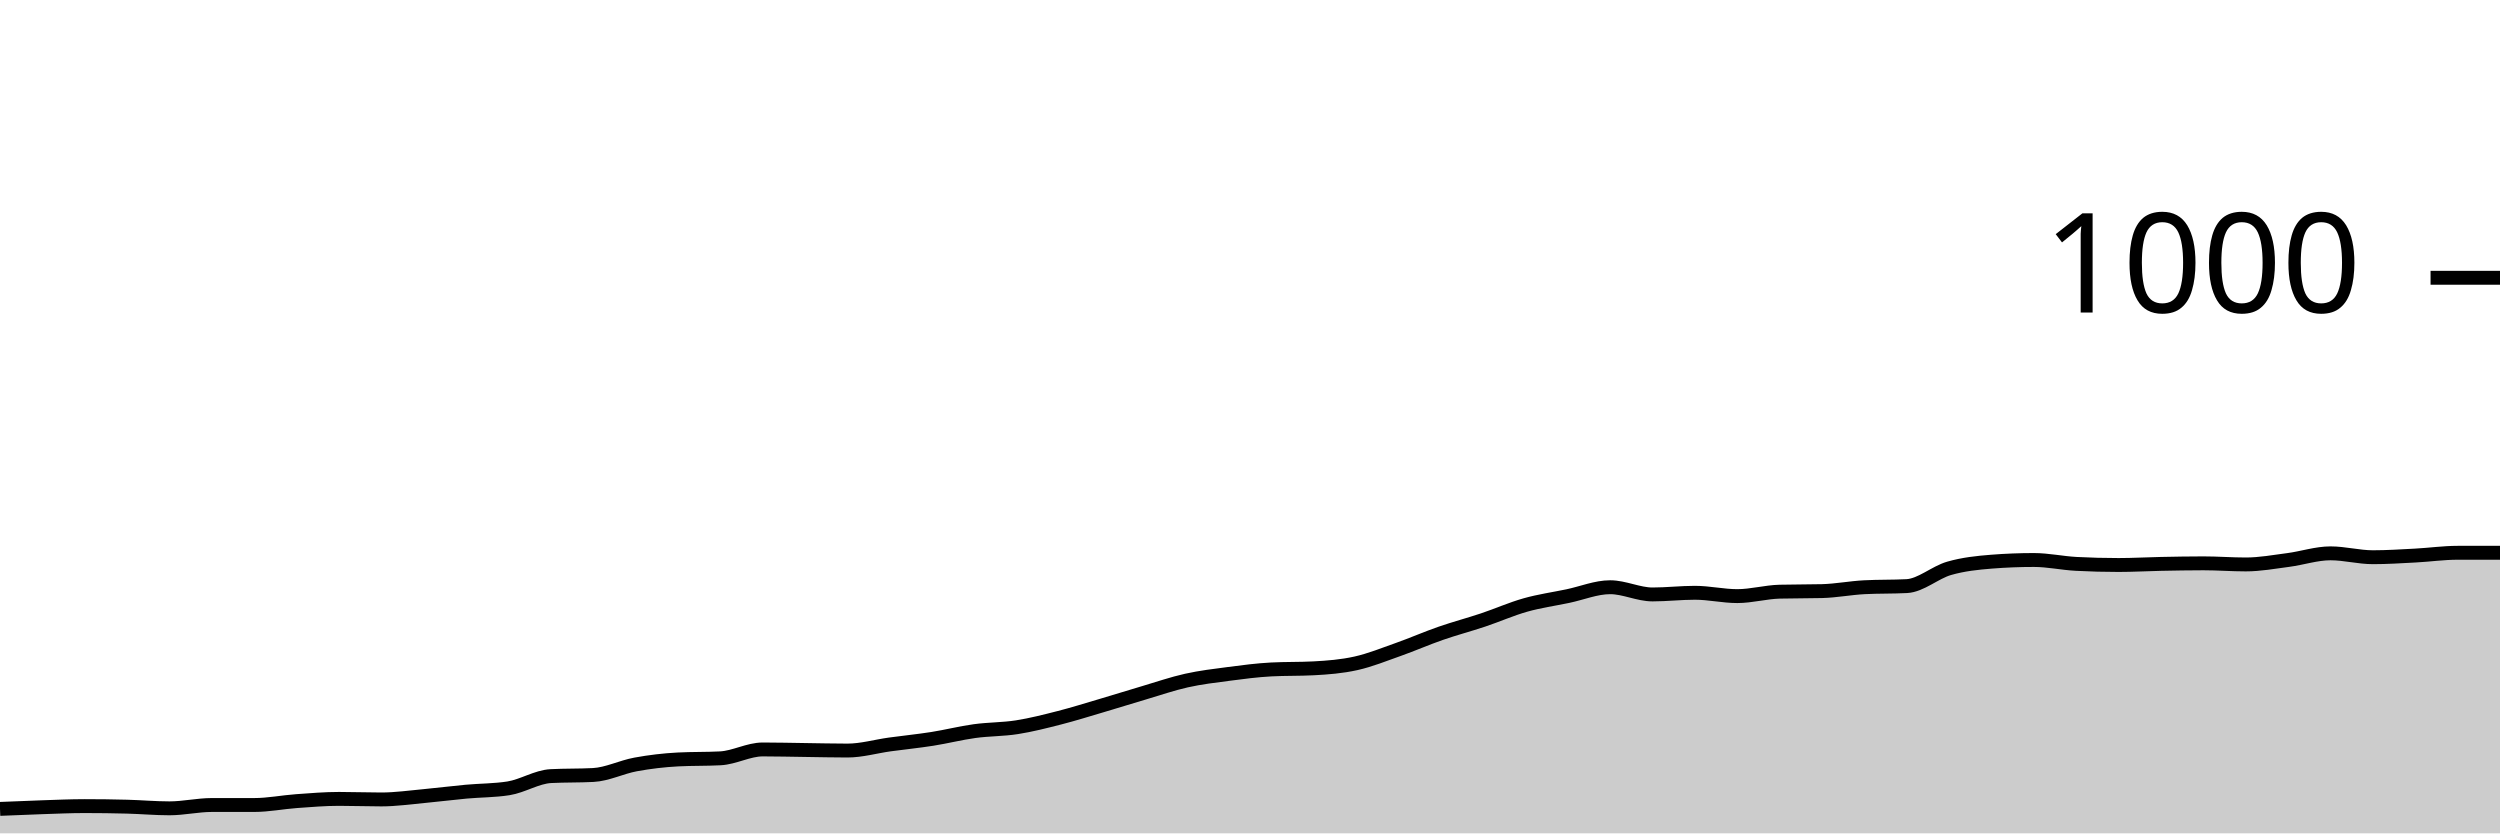
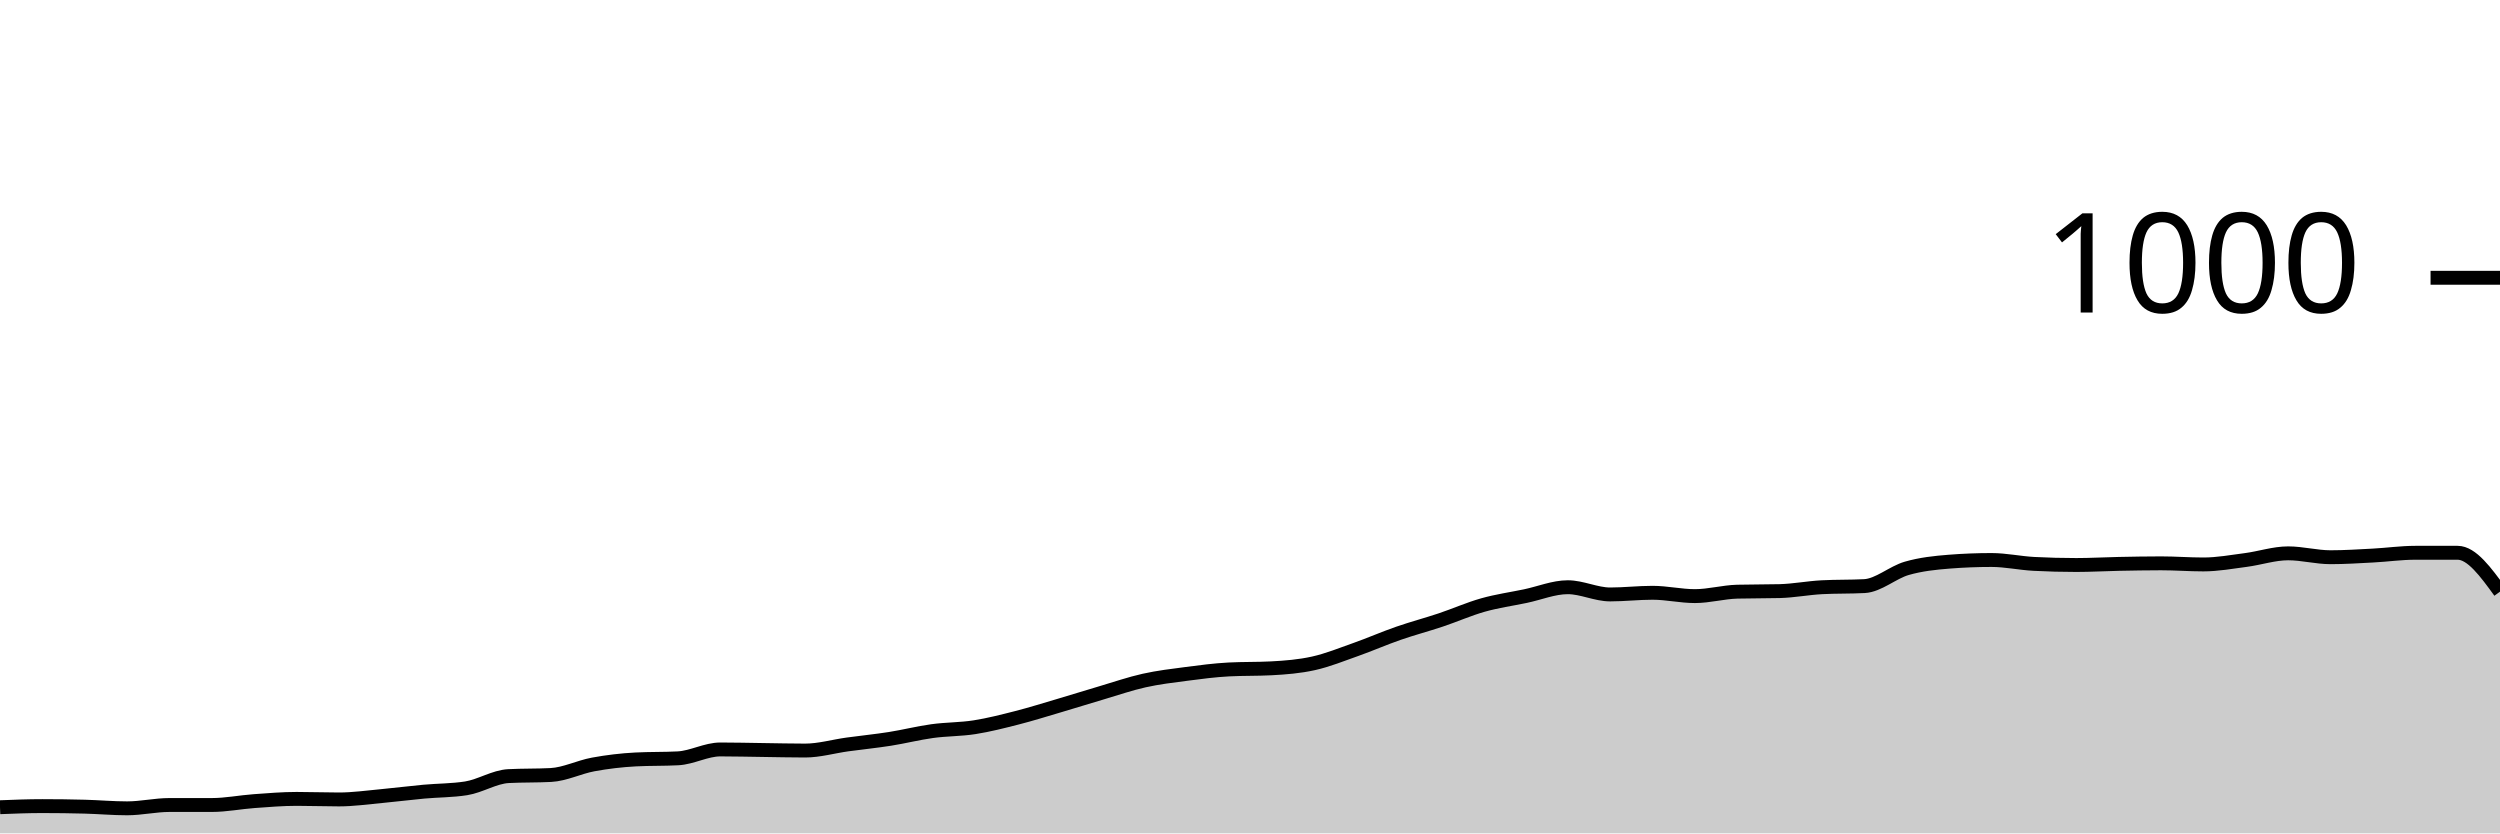
<svg xmlns="http://www.w3.org/2000/svg" viewBox="0 0 180 60">
  <g transform="translate(0,20)">
-     <path class="area" fill="rgba(0, 0, 0, 0.2)" d="M0,38.24C1.017,38.197,2.034,38.153,3.051,38.12C4.068,38.087,5.085,38.04,6.102,38.04C7.119,38.04,8.136,38.053,9.153,38.08C10.169,38.107,11.186,38.2,12.203,38.2C13.22,38.2,14.237,37.96,15.254,37.96C16.271,37.96,17.288,37.96,18.305,37.96C19.322,37.96,20.339,37.753,21.356,37.68C22.373,37.607,23.39,37.52,24.407,37.52C25.424,37.52,26.441,37.56,27.458,37.56C28.475,37.56,29.492,37.413,30.508,37.32C31.525,37.227,32.542,37.093,33.559,37C34.576,36.907,35.593,36.92,36.61,36.76C37.627,36.6,38.644,35.933,39.661,35.88C40.678,35.827,41.695,35.853,42.712,35.8C43.729,35.747,44.746,35.227,45.763,35.04C46.78,34.853,47.797,34.733,48.814,34.68C49.831,34.627,50.847,34.653,51.864,34.6C52.881,34.547,53.898,33.96,54.915,33.96C55.932,33.96,56.949,33.987,57.966,34C58.983,34.013,60,34.04,61.017,34.04C62.034,34.04,63.051,33.74,64.068,33.6C65.085,33.46,66.102,33.36,67.119,33.2C68.136,33.04,69.153,32.78,70.169,32.64C71.186,32.5,72.203,32.52,73.22,32.36C74.237,32.2,75.254,31.94,76.271,31.68C77.288,31.42,78.305,31.1,79.322,30.8C80.339,30.5,81.356,30.18,82.373,29.88C83.39,29.58,84.407,29.227,85.424,29C86.441,28.773,87.458,28.653,88.475,28.52C89.492,28.387,90.508,28.253,91.525,28.2C92.542,28.147,93.559,28.173,94.576,28.12C95.593,28.067,96.61,27.987,97.627,27.76C98.644,27.533,99.661,27.12,100.678,26.76C101.695,26.4,102.712,25.953,103.729,25.6C104.746,25.247,105.763,24.98,106.78,24.64C107.797,24.3,108.814,23.847,109.831,23.56C110.847,23.273,111.864,23.133,112.881,22.92C113.898,22.707,114.915,22.28,115.932,22.28C116.949,22.28,117.966,22.8,118.983,22.8C120,22.8,121.017,22.68,122.034,22.68C123.051,22.68,124.068,22.92,125.085,22.92C126.102,22.92,127.119,22.627,128.136,22.6C129.153,22.573,130.169,22.587,131.186,22.56C132.203,22.533,133.22,22.333,134.237,22.28C135.254,22.227,136.271,22.253,137.288,22.2C138.305,22.147,139.322,21.213,140.339,20.92C141.356,20.627,142.373,20.52,143.39,20.44C144.407,20.36,145.424,20.32,146.441,20.32C147.458,20.32,148.475,20.547,149.492,20.6C150.508,20.653,151.525,20.68,152.542,20.68C153.559,20.68,154.576,20.62,155.593,20.6C156.61,20.58,157.627,20.56,158.644,20.56C159.661,20.56,160.678,20.64,161.695,20.64C162.712,20.64,163.729,20.453,164.746,20.32C165.763,20.187,166.78,19.84,167.797,19.84C168.814,19.84,169.831,20.12,170.847,20.12C171.864,20.12,172.881,20.053,173.898,20C174.915,19.947,175.932,19.8,176.949,19.8C177.966,19.8,178.983,19.8,180,19.8L180,40C178.983,40,177.966,40,176.949,40C175.932,40,174.915,40,173.898,40C172.881,40,171.864,40,170.847,40C169.831,40,168.814,40,167.797,40C166.78,40,165.763,40,164.746,40C163.729,40,162.712,40,161.695,40C160.678,40,159.661,40,158.644,40C157.627,40,156.61,40,155.593,40C154.576,40,153.559,40,152.542,40C151.525,40,150.508,40,149.492,40C148.475,40,147.458,40,146.441,40C145.424,40,144.407,40,143.39,40C142.373,40,141.356,40,140.339,40C139.322,40,138.305,40,137.288,40C136.271,40,135.254,40,134.237,40C133.22,40,132.203,40,131.186,40C130.169,40,129.153,40,128.136,40C127.119,40,126.102,40,125.085,40C124.068,40,123.051,40,122.034,40C121.017,40,120,40,118.983,40C117.966,40,116.949,40,115.932,40C114.915,40,113.898,40,112.881,40C111.864,40,110.847,40,109.831,40C108.814,40,107.797,40,106.78,40C105.763,40,104.746,40,103.729,40C102.712,40,101.695,40,100.678,40C99.661,40,98.644,40,97.627,40C96.61,40,95.593,40,94.576,40C93.559,40,92.542,40,91.525,40C90.508,40,89.492,40,88.475,40C87.458,40,86.441,40,85.424,40C84.407,40,83.39,40,82.373,40C81.356,40,80.339,40,79.322,40C78.305,40,77.288,40,76.271,40C75.254,40,74.237,40,73.22,40C72.203,40,71.186,40,70.169,40C69.153,40,68.136,40,67.119,40C66.102,40,65.085,40,64.068,40C63.051,40,62.034,40,61.017,40C60,40,58.983,40,57.966,40C56.949,40,55.932,40,54.915,40C53.898,40,52.881,40,51.864,40C50.847,40,49.831,40,48.814,40C47.797,40,46.78,40,45.763,40C44.746,40,43.729,40,42.712,40C41.695,40,40.678,40,39.661,40C38.644,40,37.627,40,36.61,40C35.593,40,34.576,40,33.559,40C32.542,40,31.525,40,30.508,40C29.492,40,28.475,40,27.458,40C26.441,40,25.424,40,24.407,40C23.39,40,22.373,40,21.356,40C20.339,40,19.322,40,18.305,40C17.288,40,16.271,40,15.254,40C14.237,40,13.22,40,12.203,40C11.186,40,10.169,40,9.153,40C8.136,40,7.119,40,6.102,40C5.085,40,4.068,40,3.051,40C2.034,40,1.017,40,0,40Z" />
-     <path class="line" stroke="black" fill="none" d="M0,38.24C1.017,38.197,2.034,38.153,3.051,38.12C4.068,38.087,5.085,38.04,6.102,38.04C7.119,38.04,8.136,38.053,9.153,38.08C10.169,38.107,11.186,38.2,12.203,38.2C13.22,38.2,14.237,37.96,15.254,37.96C16.271,37.96,17.288,37.96,18.305,37.96C19.322,37.96,20.339,37.753,21.356,37.68C22.373,37.607,23.39,37.52,24.407,37.52C25.424,37.52,26.441,37.56,27.458,37.56C28.475,37.56,29.492,37.413,30.508,37.32C31.525,37.227,32.542,37.093,33.559,37C34.576,36.907,35.593,36.92,36.61,36.76C37.627,36.6,38.644,35.933,39.661,35.88C40.678,35.827,41.695,35.853,42.712,35.8C43.729,35.747,44.746,35.227,45.763,35.04C46.78,34.853,47.797,34.733,48.814,34.68C49.831,34.627,50.847,34.653,51.864,34.6C52.881,34.547,53.898,33.96,54.915,33.96C55.932,33.96,56.949,33.987,57.966,34C58.983,34.013,60,34.04,61.017,34.04C62.034,34.04,63.051,33.74,64.068,33.6C65.085,33.46,66.102,33.36,67.119,33.2C68.136,33.04,69.153,32.78,70.169,32.64C71.186,32.5,72.203,32.52,73.22,32.36C74.237,32.2,75.254,31.94,76.271,31.68C77.288,31.42,78.305,31.1,79.322,30.8C80.339,30.5,81.356,30.18,82.373,29.88C83.39,29.58,84.407,29.227,85.424,29C86.441,28.773,87.458,28.653,88.475,28.52C89.492,28.387,90.508,28.253,91.525,28.2C92.542,28.147,93.559,28.173,94.576,28.12C95.593,28.067,96.61,27.987,97.627,27.76C98.644,27.533,99.661,27.12,100.678,26.76C101.695,26.4,102.712,25.953,103.729,25.6C104.746,25.247,105.763,24.98,106.78,24.64C107.797,24.3,108.814,23.847,109.831,23.56C110.847,23.273,111.864,23.133,112.881,22.92C113.898,22.707,114.915,22.28,115.932,22.28C116.949,22.28,117.966,22.8,118.983,22.8C120,22.8,121.017,22.68,122.034,22.68C123.051,22.68,124.068,22.92,125.085,22.92C126.102,22.92,127.119,22.627,128.136,22.6C129.153,22.573,130.169,22.587,131.186,22.56C132.203,22.533,133.22,22.333,134.237,22.28C135.254,22.227,136.271,22.253,137.288,22.2C138.305,22.147,139.322,21.213,140.339,20.92C141.356,20.627,142.373,20.52,143.39,20.44C144.407,20.36,145.424,20.32,146.441,20.32C147.458,20.32,148.475,20.547,149.492,20.6C150.508,20.653,151.525,20.68,152.542,20.68C153.559,20.68,154.576,20.62,155.593,20.6C156.61,20.58,157.627,20.56,158.644,20.56C159.661,20.56,160.678,20.64,161.695,20.64C162.712,20.64,163.729,20.453,164.746,20.32C165.763,20.187,166.78,19.84,167.797,19.84C168.814,19.84,169.831,20.12,170.847,20.12C171.864,20.12,172.881,20.053,173.898,20C174.915,19.947,175.932,19.8,176.949,19.8C177.966,19.8,178.983,19.8,180,19.8" />
+     <path class="area" fill="rgba(0, 0, 0, 0.2)" d="M0,38.12C1.017,38.08,2.034,38.04,3.051,38.04C4.068,38.04,5.085,38.053,6.102,38.08C7.119,38.107,8.136,38.2,9.153,38.2C10.169,38.2,11.186,37.96,12.203,37.96C13.22,37.96,14.237,37.96,15.254,37.96C16.271,37.96,17.288,37.753,18.305,37.68C19.322,37.607,20.339,37.52,21.356,37.52C22.373,37.52,23.39,37.56,24.407,37.56C25.424,37.56,26.441,37.413,27.458,37.32C28.475,37.227,29.492,37.093,30.508,37C31.525,36.907,32.542,36.92,33.559,36.76C34.576,36.6,35.593,35.933,36.61,35.88C37.627,35.827,38.644,35.853,39.661,35.8C40.678,35.747,41.695,35.227,42.712,35.04C43.729,34.853,44.746,34.733,45.763,34.68C46.78,34.627,47.797,34.653,48.814,34.6C49.831,34.547,50.847,33.96,51.864,33.96C52.881,33.96,53.898,33.987,54.915,34C55.932,34.013,56.949,34.04,57.966,34.04C58.983,34.04,60,33.74,61.017,33.6C62.034,33.46,63.051,33.36,64.068,33.2C65.085,33.04,66.102,32.78,67.119,32.64C68.136,32.5,69.153,32.52,70.169,32.36C71.186,32.2,72.203,31.94,73.22,31.68C74.237,31.42,75.254,31.1,76.271,30.8C77.288,30.5,78.305,30.18,79.322,29.88C80.339,29.58,81.356,29.227,82.373,29C83.39,28.773,84.407,28.653,85.424,28.52C86.441,28.387,87.458,28.253,88.475,28.2C89.492,28.147,90.508,28.173,91.525,28.12C92.542,28.067,93.559,27.987,94.576,27.76C95.593,27.533,96.61,27.12,97.627,26.76C98.644,26.4,99.661,25.953,100.678,25.6C101.695,25.247,102.712,24.98,103.729,24.64C104.746,24.3,105.763,23.847,106.78,23.56C107.797,23.273,108.814,23.133,109.831,22.92C110.847,22.707,111.864,22.28,112.881,22.28C113.898,22.28,114.915,22.8,115.932,22.8C116.949,22.8,117.966,22.68,118.983,22.68C120,22.68,121.017,22.92,122.034,22.92C123.051,22.92,124.068,22.627,125.085,22.6C126.102,22.573,127.119,22.587,128.136,22.56C129.153,22.533,130.169,22.333,131.186,22.28C132.203,22.227,133.22,22.253,134.237,22.2C135.254,22.147,136.271,21.213,137.288,20.92C138.305,20.627,139.322,20.52,140.339,20.44C141.356,20.36,142.373,20.32,143.39,20.32C144.407,20.32,145.424,20.547,146.441,20.6C147.458,20.653,148.475,20.68,149.492,20.68C150.508,20.68,151.525,20.62,152.542,20.6C153.559,20.58,154.576,20.56,155.593,20.56C156.61,20.56,157.627,20.64,158.644,20.64C159.661,20.64,160.678,20.453,161.695,20.32C162.712,20.187,163.729,19.84,164.746,19.84C165.763,19.84,166.78,20.12,167.797,20.12C168.814,20.12,169.831,20.053,170.847,20C171.864,19.947,172.881,19.8,173.898,19.8C174.915,19.8,175.932,19.8,176.949,19.8C177.966,19.8,178.983,21.2,180,22.6L180,40C178.983,40,177.966,40,176.949,40C175.932,40,174.915,40,173.898,40C172.881,40,171.864,40,170.847,40C169.831,40,168.814,40,167.797,40C166.78,40,165.763,40,164.746,40C163.729,40,162.712,40,161.695,40C160.678,40,159.661,40,158.644,40C157.627,40,156.61,40,155.593,40C154.576,40,153.559,40,152.542,40C151.525,40,150.508,40,149.492,40C148.475,40,147.458,40,146.441,40C145.424,40,144.407,40,143.39,40C142.373,40,141.356,40,140.339,40C139.322,40,138.305,40,137.288,40C136.271,40,135.254,40,134.237,40C133.22,40,132.203,40,131.186,40C130.169,40,129.153,40,128.136,40C127.119,40,126.102,40,125.085,40C124.068,40,123.051,40,122.034,40C121.017,40,120,40,118.983,40C117.966,40,116.949,40,115.932,40C114.915,40,113.898,40,112.881,40C111.864,40,110.847,40,109.831,40C108.814,40,107.797,40,106.78,40C105.763,40,104.746,40,103.729,40C102.712,40,101.695,40,100.678,40C99.661,40,98.644,40,97.627,40C96.61,40,95.593,40,94.576,40C93.559,40,92.542,40,91.525,40C90.508,40,89.492,40,88.475,40C87.458,40,86.441,40,85.424,40C84.407,40,83.39,40,82.373,40C81.356,40,80.339,40,79.322,40C78.305,40,77.288,40,76.271,40C75.254,40,74.237,40,73.22,40C72.203,40,71.186,40,70.169,40C69.153,40,68.136,40,67.119,40C66.102,40,65.085,40,64.068,40C63.051,40,62.034,40,61.017,40C60,40,58.983,40,57.966,40C56.949,40,55.932,40,54.915,40C53.898,40,52.881,40,51.864,40C50.847,40,49.831,40,48.814,40C47.797,40,46.78,40,45.763,40C44.746,40,43.729,40,42.712,40C41.695,40,40.678,40,39.661,40C38.644,40,37.627,40,36.61,40C35.593,40,34.576,40,33.559,40C32.542,40,31.525,40,30.508,40C29.492,40,28.475,40,27.458,40C26.441,40,25.424,40,24.407,40C23.39,40,22.373,40,21.356,40C20.339,40,19.322,40,18.305,40C17.288,40,16.271,40,15.254,40C14.237,40,13.22,40,12.203,40C11.186,40,10.169,40,9.153,40C8.136,40,7.119,40,6.102,40C5.085,40,4.068,40,3.051,40C2.034,40,1.017,40,0,40Z" />
+     <path class="line" stroke="black" fill="none" d="M0,38.12C1.017,38.08,2.034,38.04,3.051,38.04C4.068,38.04,5.085,38.053,6.102,38.08C7.119,38.107,8.136,38.2,9.153,38.2C10.169,38.2,11.186,37.96,12.203,37.96C13.22,37.96,14.237,37.96,15.254,37.96C16.271,37.96,17.288,37.753,18.305,37.68C19.322,37.607,20.339,37.52,21.356,37.52C22.373,37.52,23.39,37.56,24.407,37.56C25.424,37.56,26.441,37.413,27.458,37.32C28.475,37.227,29.492,37.093,30.508,37C31.525,36.907,32.542,36.92,33.559,36.76C34.576,36.6,35.593,35.933,36.61,35.88C37.627,35.827,38.644,35.853,39.661,35.8C40.678,35.747,41.695,35.227,42.712,35.04C43.729,34.853,44.746,34.733,45.763,34.68C46.78,34.627,47.797,34.653,48.814,34.6C49.831,34.547,50.847,33.96,51.864,33.96C52.881,33.96,53.898,33.987,54.915,34C55.932,34.013,56.949,34.04,57.966,34.04C58.983,34.04,60,33.74,61.017,33.6C62.034,33.46,63.051,33.36,64.068,33.2C65.085,33.04,66.102,32.78,67.119,32.64C68.136,32.5,69.153,32.52,70.169,32.36C71.186,32.2,72.203,31.94,73.22,31.68C74.237,31.42,75.254,31.1,76.271,30.8C77.288,30.5,78.305,30.18,79.322,29.88C80.339,29.58,81.356,29.227,82.373,29C83.39,28.773,84.407,28.653,85.424,28.52C86.441,28.387,87.458,28.253,88.475,28.2C89.492,28.147,90.508,28.173,91.525,28.12C92.542,28.067,93.559,27.987,94.576,27.76C95.593,27.533,96.61,27.12,97.627,26.76C98.644,26.4,99.661,25.953,100.678,25.6C101.695,25.247,102.712,24.98,103.729,24.64C104.746,24.3,105.763,23.847,106.78,23.56C107.797,23.273,108.814,23.133,109.831,22.92C110.847,22.707,111.864,22.28,112.881,22.28C113.898,22.28,114.915,22.8,115.932,22.8C116.949,22.8,117.966,22.68,118.983,22.68C120,22.68,121.017,22.92,122.034,22.92C123.051,22.92,124.068,22.627,125.085,22.6C126.102,22.573,127.119,22.587,128.136,22.56C129.153,22.533,130.169,22.333,131.186,22.28C132.203,22.227,133.22,22.253,134.237,22.2C135.254,22.147,136.271,21.213,137.288,20.92C138.305,20.627,139.322,20.52,140.339,20.44C141.356,20.36,142.373,20.32,143.39,20.32C144.407,20.32,145.424,20.547,146.441,20.6C147.458,20.653,148.475,20.68,149.492,20.68C150.508,20.68,151.525,20.62,152.542,20.6C153.559,20.58,154.576,20.56,155.593,20.56C156.61,20.56,157.627,20.64,158.644,20.64C159.661,20.64,160.678,20.453,161.695,20.32C162.712,20.187,163.729,19.84,164.746,19.84C165.763,19.84,166.78,20.12,167.797,20.12C168.814,20.12,169.831,20.053,170.847,20C171.864,19.947,172.881,19.8,173.898,19.8C174.915,19.8,175.932,19.8,176.949,19.8C177.966,19.8,178.983,21.2,180,22.6" />
    <path class="axis-ceiling" stroke-width="1" stroke="black" fill="none" d="M175,0L180,0" />
    <text class="axis-ceiling-label" font-family="sans-serif" text-anchor="end" font-size="10px" x="170" y="2.5">1000</text>
  </g>
</svg>
